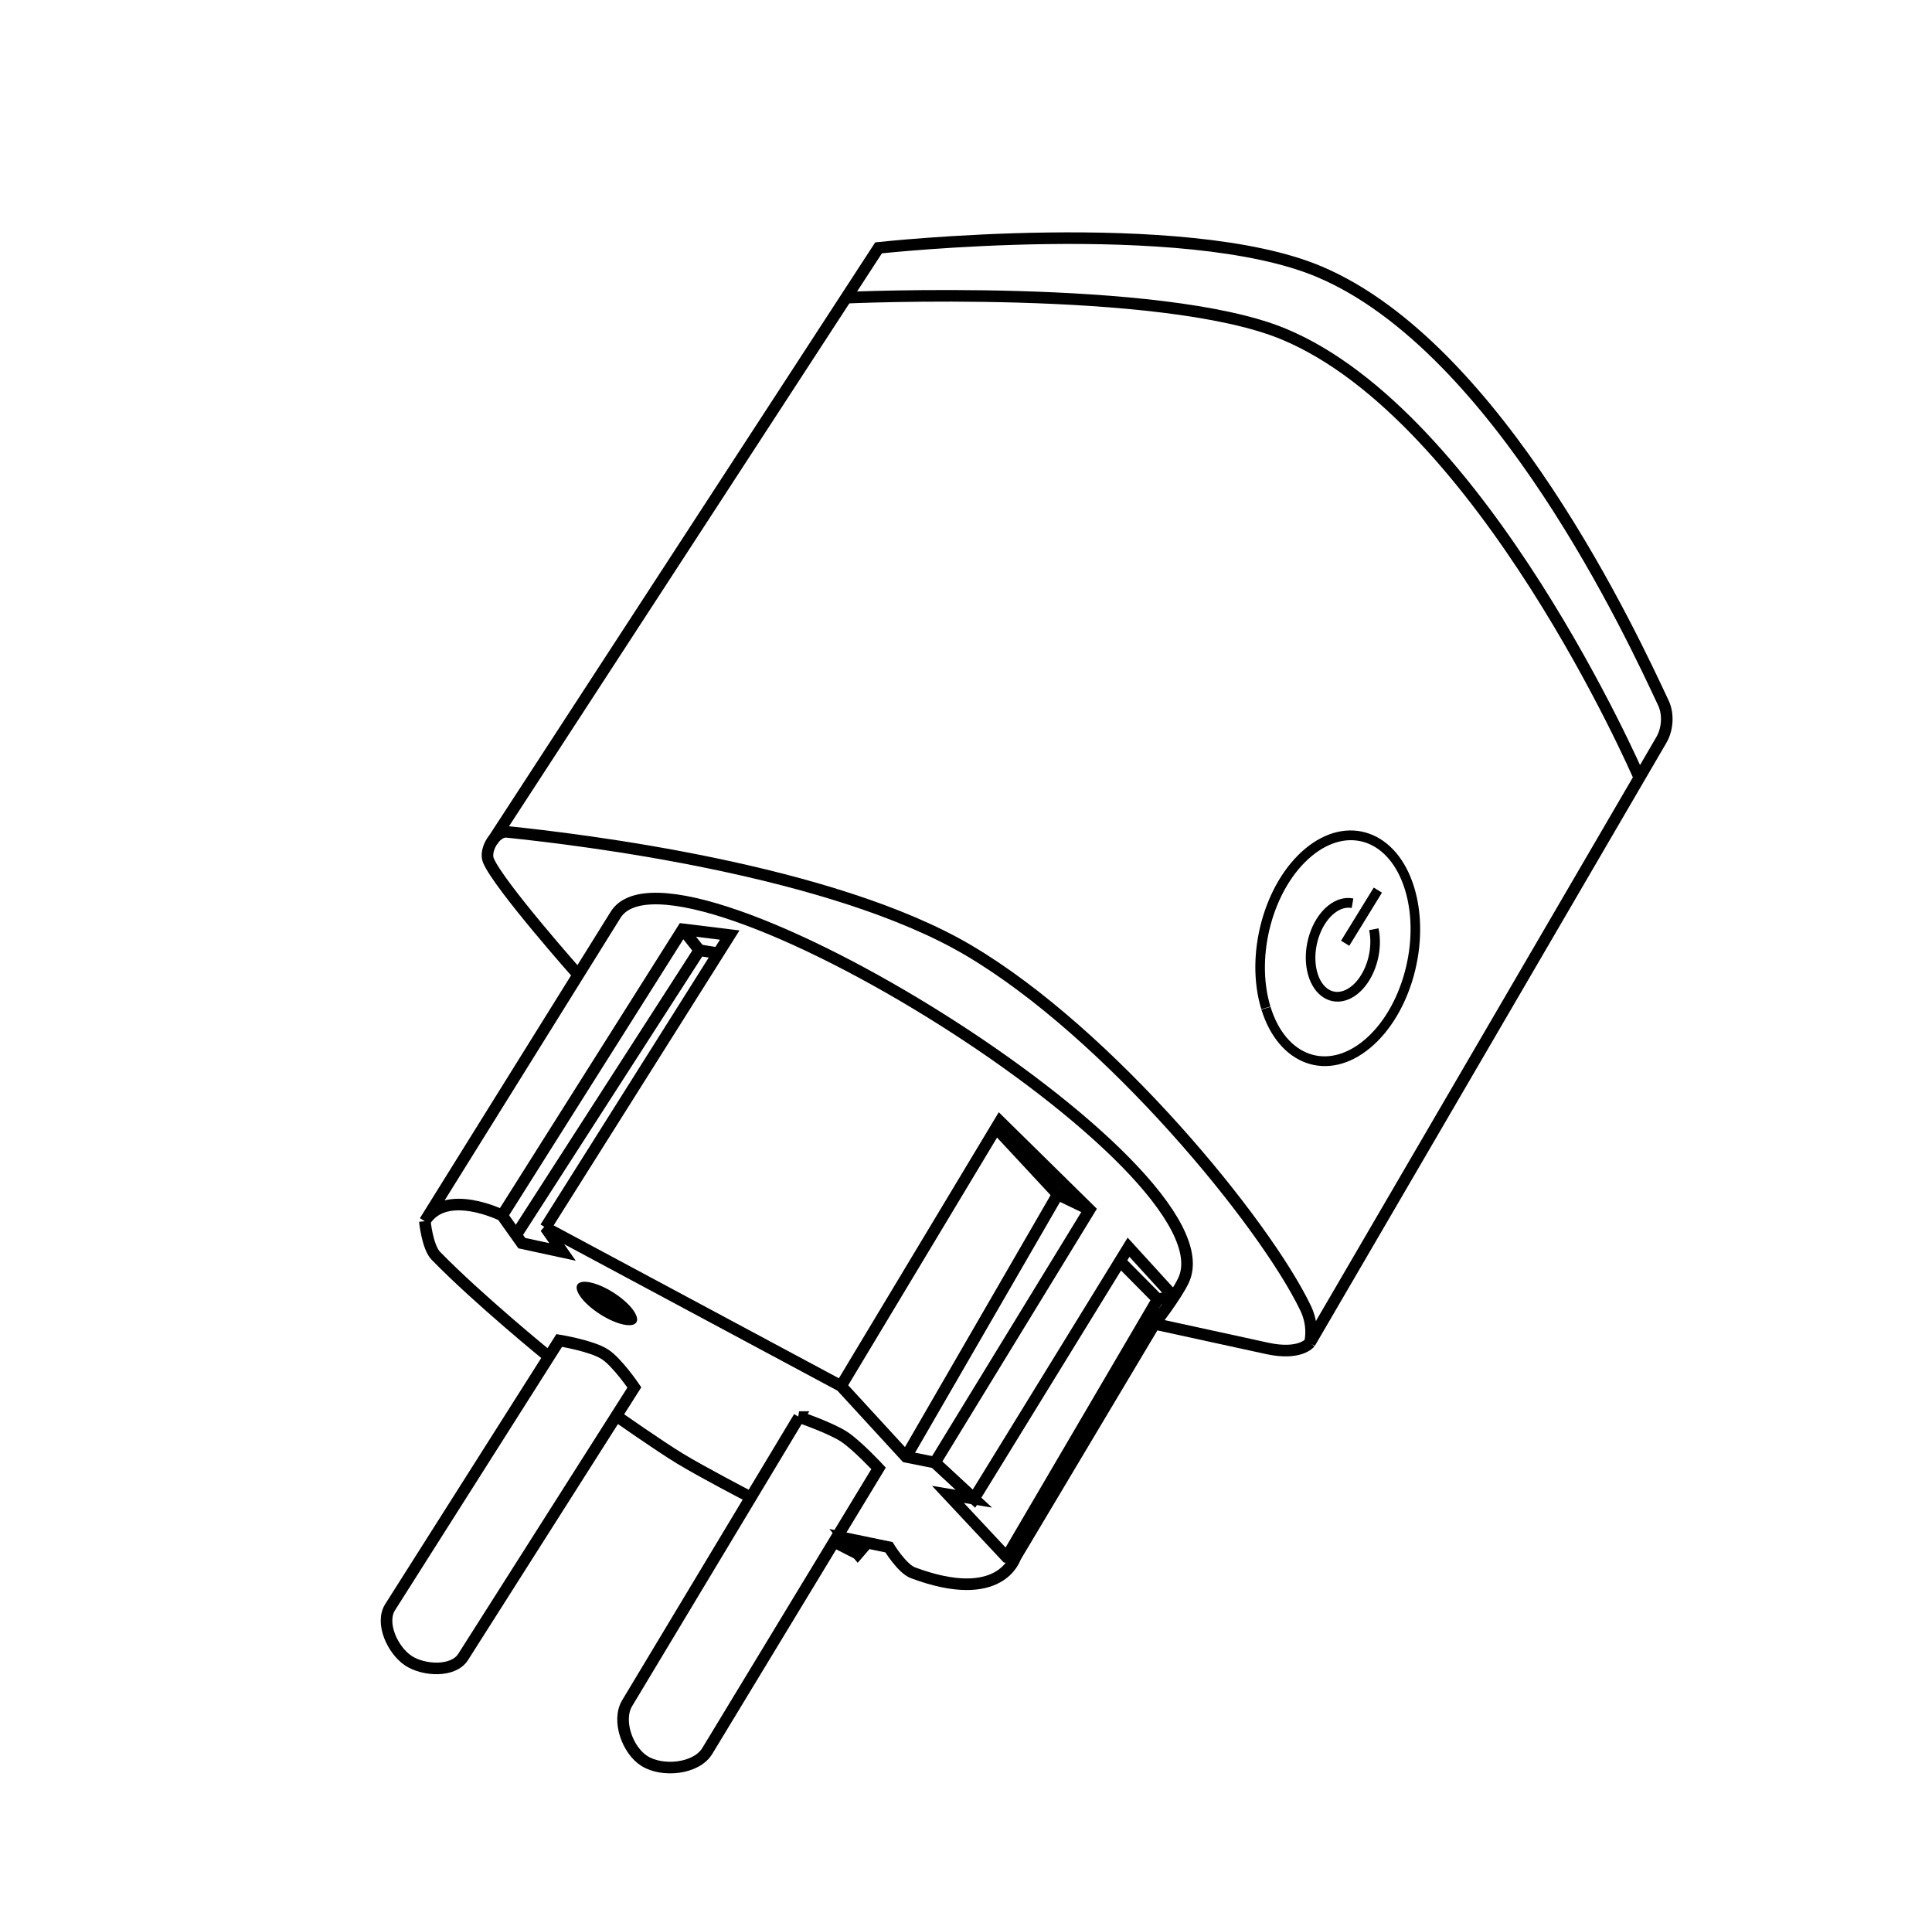
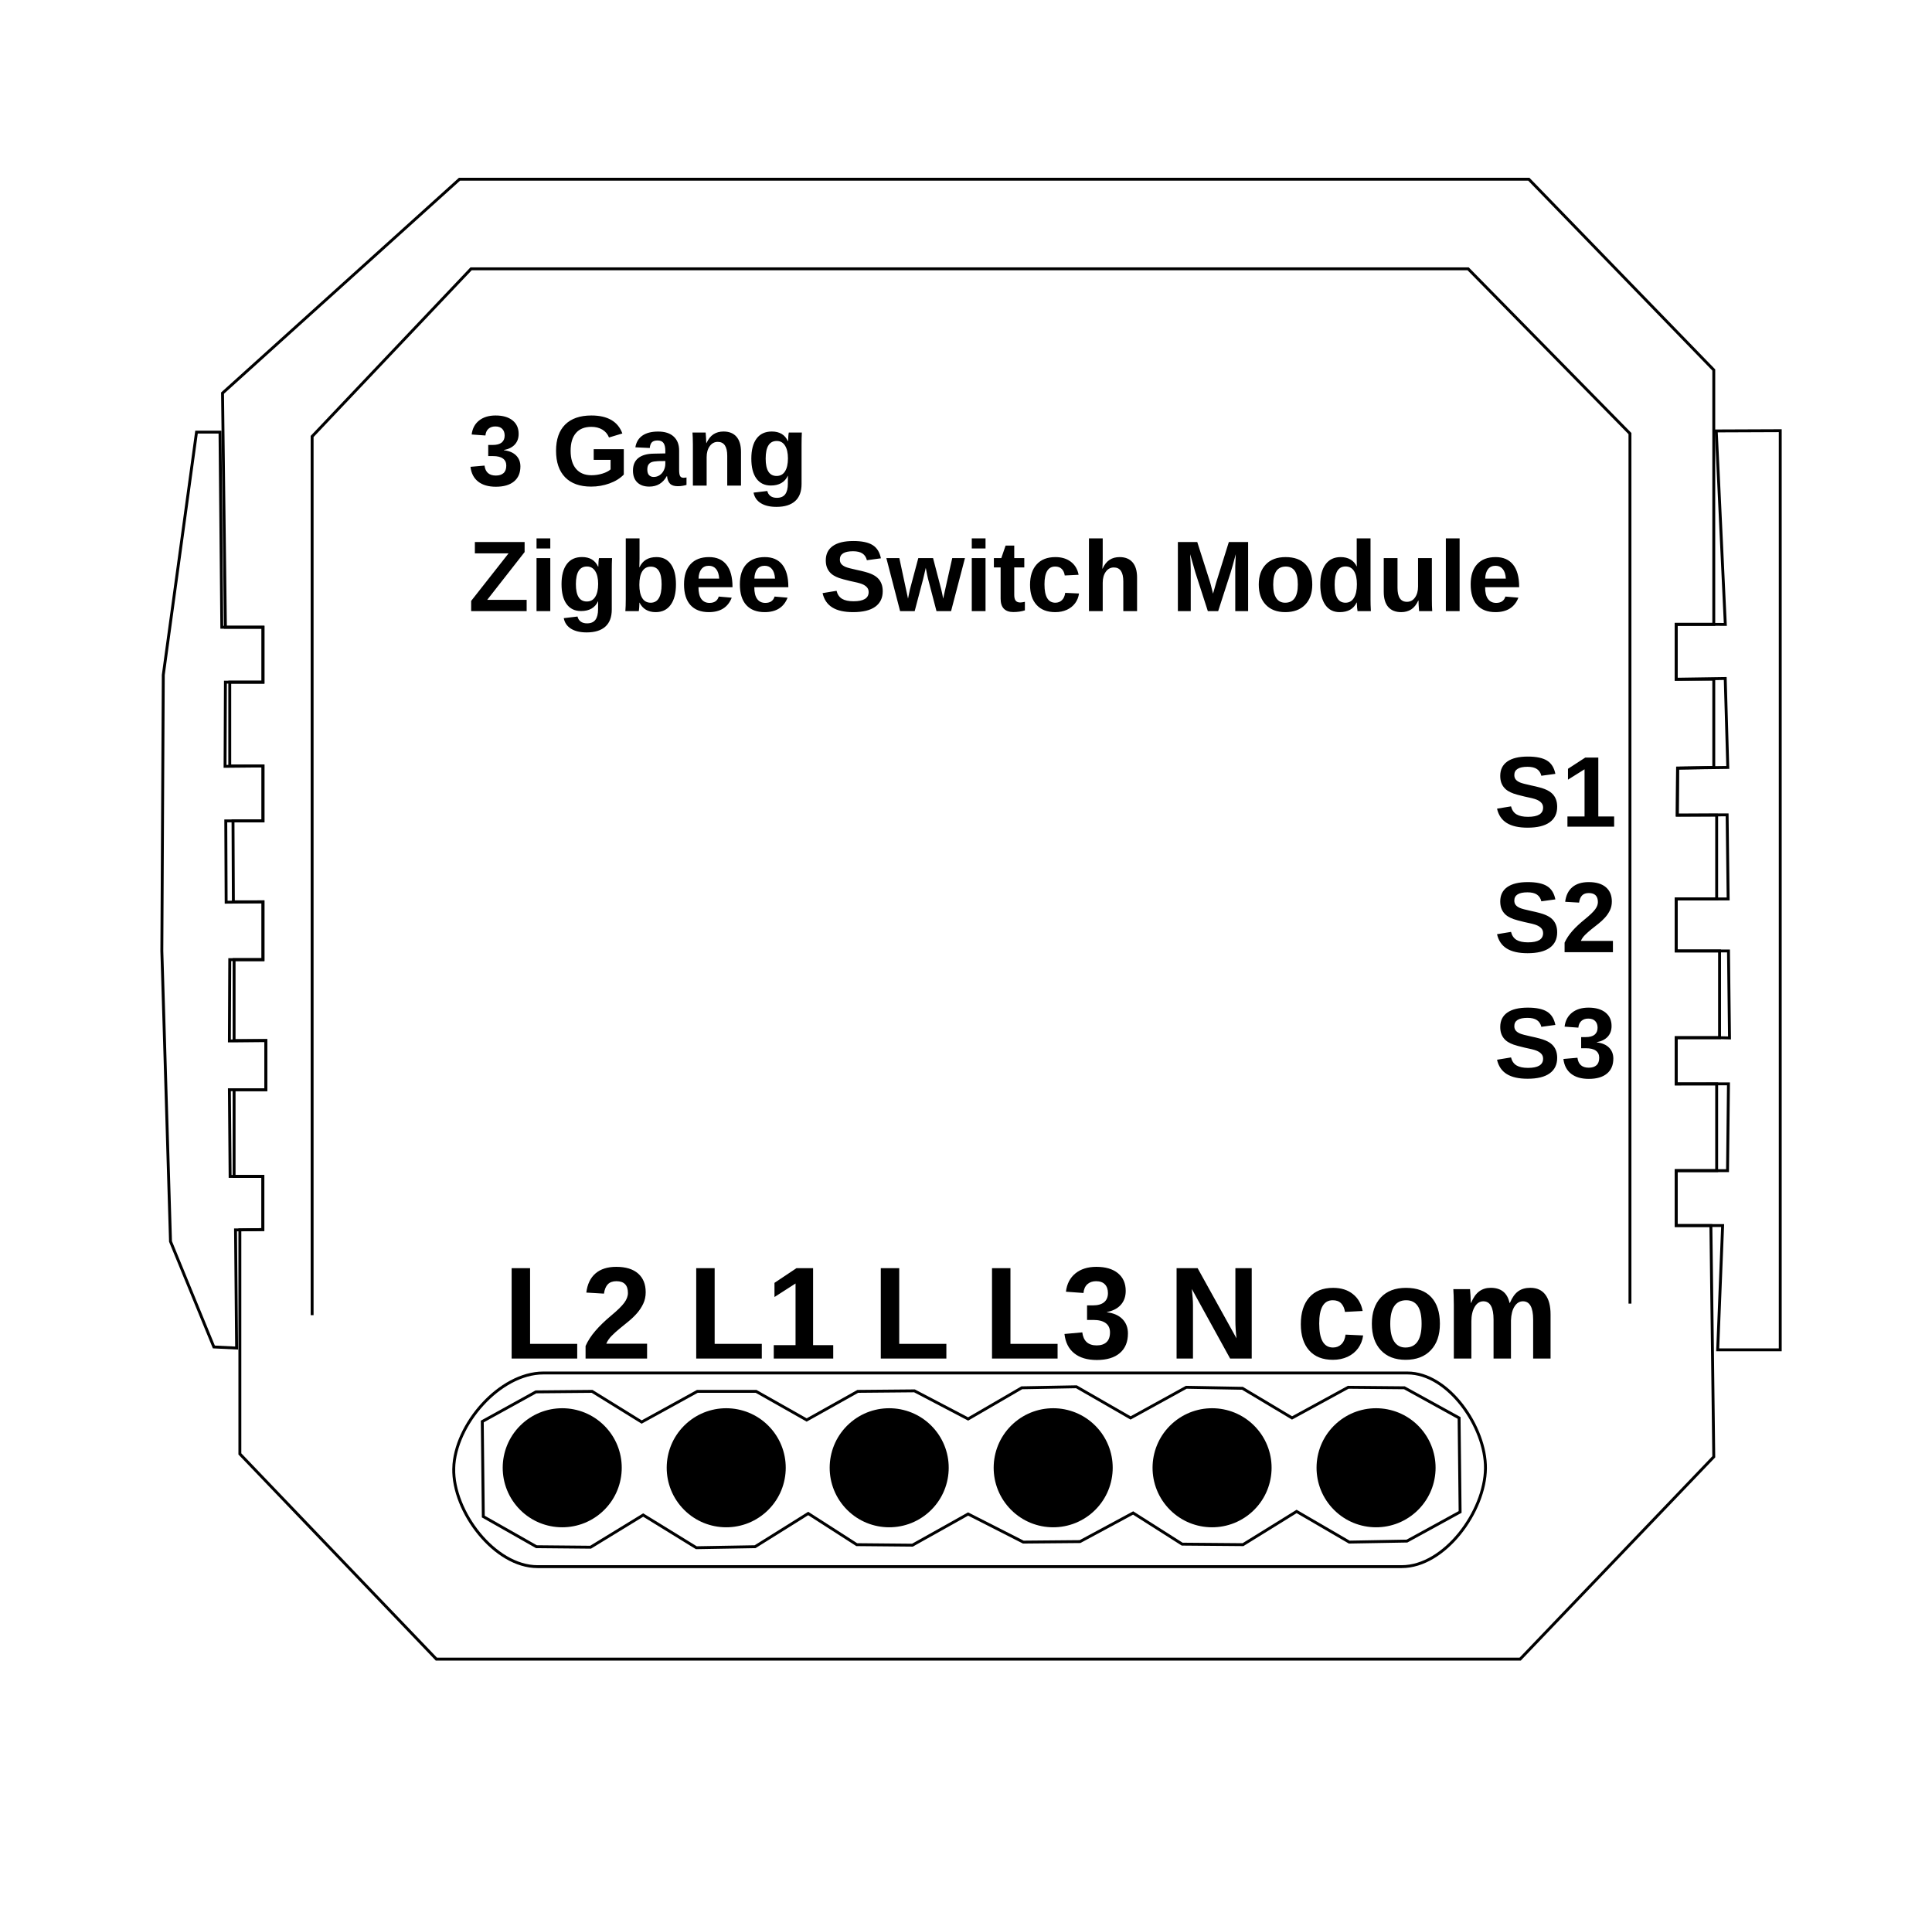
- <svg xmlns="http://www.w3.org/2000/svg" version="1.1" id="Layer_1" x="0px" y="0px" viewBox="0 0 667 666" style="enable-background:new 0 0 667 666;" xml:space="preserve">
+ <svg xmlns="http://www.w3.org/2000/svg" xml:space="preserve" style="enable-background:new 0 0 667 666;" viewBox="0 0 667 666" y="0px" x="0px" id="Layer_1" version="1.1">
  <defs id="defs317">
-     <marker orient="auto" refY="0" refX="0" id="Arrow1Send" style="overflow:visible">
-       <path id="path4714" d="M 0,0 5,-5 -12.5,0 5,5 Z" style="fill:#000000;fill-opacity:1;fill-rule:evenodd;stroke:#000000;stroke-width:1pt;stroke-opacity:1" transform="matrix(-0.2,0,0,-0.2,-1.2,0)" />
+     <marker style="overflow:visible" id="Arrow1Send" refX="0" refY="0" orient="auto">
+       <path transform="matrix(-0.2,0,0,-0.2,-1.2,0)" style="fill:#000000;fill-opacity:1;fill-rule:evenodd;stroke:#000000;stroke-width:1pt;stroke-opacity:1" d="M 0,0 5,-5 -12.5,0 5,5 Z" id="path4714" />
    </marker>
    <clipPath id="clipPath69-0">
-       <path id="path71-2" d="m 409.441,126.252 v -43.63 h 147.796 v 43.63" />
+       <path d="m 409.441,126.252 v -43.63 h 147.796 v 43.63" id="path71-2" />
    </clipPath>
    <clipPath id="clipPath101-1">
-       <path id="path103-6" d="m 409.441,126.252 v -43.63 h 147.796 v 43.63" />
+       <path d="m 409.441,126.252 v -43.63 h 147.796 v 43.63" id="path103-6" />
    </clipPath>
    <clipPath id="clipPath69">
-       <path id="path71" d="m 409.441,126.252 v -43.63 h 147.796 v 43.63" />
+       <path d="m 409.441,126.252 v -43.63 h 147.796 v 43.63" id="path71" />
    </clipPath>
    <clipPath id="clipPath101">
-       <path id="path103" d="m 409.441,126.252 v -43.63 h 147.796 v 43.63" />
+       <path d="m 409.441,126.252 v -43.63 h 147.796 v 43.63" id="path103" />
    </clipPath>
  </defs>
-   <style type="text/css" id="style2">
+   <style id="style2" type="text/css">
	.st0{fill:none;stroke:#000000;stroke-width:2;stroke-linecap:round;stroke-linejoin:round;stroke-miterlimit:10;}
</style>
-   <path id="path865" d="m 199.659,336.528 c 0,0 -27.506,-31.01 -31.042,-39.508 -1.504,-3.614 2.456,-10.279 6.35,-9.877 25.633,2.646 112.191,13.03 159.445,40.919 48.695,28.74 102.181,94.02 116.323,123.464 3.093,6.439 1.497,11.994 1.497,11.994 L 573.578,255.394 c 2.135,-3.663 2.504,-8.86 0.706,-12.699 C 563.793,220.299 517.563,120.045 455.468,93.788 408.686,74.005 303.313,85.556 303.313,85.556 L 170.028,290.299" style="fill:none;stroke:#000000;stroke-width:4;stroke-linecap:butt;stroke-linejoin:miter;stroke-opacity:1;stroke-miterlimit:4;stroke-dasharray:none" />
-   <path id="path867" d="m 452.231,463.519 c 0,0 -3.414,4.391 -14.722,1.926 l -38.912,-8.481 -48.153,80.726 -2.965,-0.261 -20.219,-21.598 8.98,1.497 -13.469,-12.472 -9.977,-1.995 -22.449,-24.445 -102.037,-54.687 5.897,8.417 -14.054,-3.036 -6.792,-9.56 c 0,0 -19.429,-9.665 -26.69,1.995 l 65.851,-105.76 c 20.445,-32.835 214.552,87.163 196.056,126.214 -2.626,5.544 -9.977,14.966 -9.977,14.966" style="fill:none;stroke:#000000;stroke-width:4;stroke-linecap:butt;stroke-linejoin:miter;stroke-opacity:1;stroke-miterlimit:4;stroke-dasharray:none" />
-   <path id="path869" d="m 290.342,478.416 54.876,-91.293 30.93,30.431 -53.379,87.302 13.469,12.472 53.379,-86.803 15.465,16.962" style="fill:none;stroke:#000000;stroke-width:4;stroke-linecap:butt;stroke-linejoin:miter;stroke-opacity:1;stroke-miterlimit:4;stroke-dasharray:none" />
-   <path id="path871" d="M 376.148,417.554 365.173,412.273 312.791,502.861" style="fill:none;stroke:#000000;stroke-width:4;stroke-linecap:butt;stroke-linejoin:miter;stroke-opacity:1;stroke-miterlimit:4;stroke-dasharray:none" />
-   <path id="path873" d="m 405.082,447.486 -5.397,1.003 -52.064,88.849" style="fill:none;stroke:#000000;stroke-width:4;stroke-linecap:butt;stroke-linejoin:miter;stroke-opacity:1;stroke-miterlimit:4;stroke-dasharray:none" />
-   <path id="path875" d="M 365.173,412.273 344.112,389.617" style="fill:none;stroke:#000000;stroke-width:4;stroke-linecap:butt;stroke-linejoin:miter;stroke-opacity:1;stroke-miterlimit:4;stroke-dasharray:none" />
-   <path id="path877" d="m 399.685,448.489 -12.538,-12.661" style="fill:none;stroke:#000000;stroke-width:4;stroke-linecap:butt;stroke-linejoin:miter;stroke-opacity:1;stroke-miterlimit:4;stroke-dasharray:none" />
-   <path id="path879" d="m 350.444,537.691 c 0,0 -4.99,16.511 -35.258,5.198 -3.779,-1.413 -8.29,-8.819 -8.29,-8.819 l -15.345,-3.175 4.586,5.468 3.175,-3.704" style="fill:none;stroke:#000000;stroke-width:4;stroke-linecap:butt;stroke-linejoin:miter;stroke-opacity:1;stroke-miterlimit:4;stroke-dasharray:none" />
-   <path id="path881" d="m 296.137,536.363 -8.642,-4.409" style="fill:none;stroke:#000000;stroke-width:4;stroke-linecap:butt;stroke-linejoin:miter;stroke-opacity:1;stroke-miterlimit:4;stroke-dasharray:none" />
-   <path id="path883" d="m 146.668,421.545 c 0,0 0.888,8.934 3.797,11.922 14.684,15.076 38.856,34.723 38.856,34.723" style="fill:none;stroke:#000000;stroke-width:4;stroke-linecap:butt;stroke-linejoin:miter;stroke-opacity:1;stroke-miterlimit:4;stroke-dasharray:none" />
-   <path id="path885" d="m 193.063,462.702 -58.368,92.041 c -3.478,5.485 0.838,14.847 6.236,18.458 5.263,3.521 15.561,4.098 18.957,-1.247 l 59.116,-93.039 c 0,0 -5.908,-8.719 -10.227,-11.474 -4.612,-2.943 -15.714,-4.739 -15.714,-4.739 z" style="fill:none;stroke:#000000;stroke-width:4;stroke-linecap:butt;stroke-linejoin:miter;stroke-opacity:1;stroke-miterlimit:4;stroke-dasharray:none" />
-   <path id="path887" d="m 275.875,489.142 -59.366,98.776 c -3.577,5.952 0.102,16.267 5.986,19.955 6.208,3.891 17.903,2.773 21.701,-3.492 l 59.116,-97.529 c 0,0 -7.433,-8.025 -11.973,-10.975 -4.714,-3.064 -15.465,-6.735 -15.465,-6.735 z" style="fill:none;stroke:#000000;stroke-width:4;stroke-linecap:butt;stroke-linejoin:miter;stroke-opacity:1;stroke-miterlimit:4;stroke-dasharray:none" />
-   <path id="path889" d="m 213.017,488.892 c 0,0 14.324,10.079 21.803,14.623 7.745,4.706 23.844,13.064 23.844,13.064" style="fill:none;stroke:#000000;stroke-width:4;stroke-linecap:butt;stroke-linejoin:miter;stroke-opacity:1;stroke-miterlimit:4;stroke-dasharray:none" />
-   <path transform="matrix(0.8154441,0.5788358,-0.7923978,0.6100047,0,0)" d="m 497.684,260.005 a 11.992,4.625 0 0 1 0.853,-6.532 11.992,4.625 0 0 1 16.937,0.328 11.992,4.625 0 0 1 -0.847,6.532 11.992,4.625 0 0 1 -16.937,-0.326 l 8.891,-3.104 z" id="path891" style="fill:#000000;fill-opacity:1;fill-rule:evenodd;stroke-width:0.773" />
-   <path id="path893" d="m 291.839,102.767 c 0,0 108.905,-4.969 151.158,12.472 68.865,28.426 122.722,152.654 122.722,152.654" style="fill:none;stroke:#000000;stroke-width:4;stroke-linecap:butt;stroke-linejoin:miter;stroke-opacity:1;stroke-miterlimit:4;stroke-dasharray:none" />
-   <path transform="matrix(0.9639353,0.2661368,-0.2321884,0.9726708,0,0)" d="m 506.165,219.169 a 26.121,39.435 0 0 1 1.844,-55.675 26.121,39.435 0 0 1 36.879,2.734 26.121,39.435 0 0 1 -1.778,55.68 26.121,39.435 0 0 1 -36.882,-2.634" id="path895" style="fill:none;fill-opacity:1;fill-rule:evenodd;stroke:#000000;stroke-width:3.334;stroke-opacity:1;stroke-miterlimit:4;stroke-dasharray:none" />
-   <path style="fill:none;fill-opacity:1;fill-rule:evenodd;stroke:#000000;stroke-width:3.334;stroke-opacity:1;stroke-miterlimit:4;stroke-dasharray:none" id="path897" d="m 536.141,183.069 a 10.862,16.399 0 0 1 -0.4,20.166 10.862,16.399 0 0 1 -13.053,4.32 10.862,16.399 0 0 1 -5.951,-18.064 10.862,16.399 0 0 1 10.158,-13.108" transform="matrix(0.9639353,0.2661368,-0.2321884,0.9726708,0,0)" />
-   <path id="path899" d="m 475.689,307.249 -11.288,18.343" style="fill:none;stroke:#000000;stroke-width:3.333;stroke-linecap:butt;stroke-linejoin:miter;stroke-opacity:1;stroke-miterlimit:4;stroke-dasharray:none" />
-   <path id="path901" d="m 173.357,419.55 62.359,-98.776 16.213,1.995 -63.624,100.961" style="fill:none;stroke:#000000;stroke-width:4;stroke-linecap:butt;stroke-linejoin:miter;stroke-opacity:1;stroke-miterlimit:4;stroke-dasharray:none" />
-   <path id="path903" d="m 247.689,329.005 -6.236,-0.998 -63.107,98.028" style="fill:none;stroke:#000000;stroke-width:4;stroke-linecap:butt;stroke-linejoin:miter;stroke-opacity:1;stroke-miterlimit:4;stroke-dasharray:none" />
-   <path id="path905" d="m 235.716,320.773 5.737,7.234" style="fill:none;stroke:#000000;stroke-width:4;stroke-linecap:butt;stroke-linejoin:miter;stroke-opacity:1;stroke-miterlimit:4;stroke-dasharray:none" />
+   <path style="fill:none;stroke:#000000;stroke-width:1px;stroke-linecap:butt;stroke-linejoin:miter;stroke-opacity:1" d="m 591.66,502.861 -66.849,69.842 H 150.659 L 82.812,501.863 v -77.325 l 7.946,-0.116 V 406.08 H 80.817 V 376.148 H 91.792 V 359.186 H 80.817 v -27.937 h 9.977 V 311.295 H 80.567 L 80.443,283.358 H 90.794 V 264.401 H 79.32 V 235.467 H 90.794 V 216.51 H 77.824 L 76.826,135.693 158.641,61.86 h 369.164 l 63.855,65.851 v 87.801 h -12.971 v 18.957 h 12.971 v 30.431 l -12.482,0.234 -0.118,16.228 h 13.598 v 28.934 h -13.968 v 17.959 h 14.966 v 29.932 h -14.966 v 15.964 h 13.968 v 29.932 h -13.968 v 18.957 h 11.973 z" id="path865" />
+   <path style="fill:none;stroke:#000000;stroke-width:1px;stroke-linecap:butt;stroke-linejoin:miter;stroke-opacity:1" d="m 156.645,506.852 c 0.361,-15.054 15.872,-32.925 30.93,-32.925 298.324,0 0,0 298.324,0 14.181,0 27.084,18.746 26.939,32.925 -0.152,14.861 -14.072,33.923 -28.934,33.923 -298.324,0 0,0 -298.324,0 -14.862,0 -29.291,-19.065 -28.934,-33.923 z" id="path867" />
+   <path style="fill:none;stroke:#000000;stroke-width:1px;stroke-linecap:butt;stroke-linejoin:miter;stroke-opacity:1" d="M 562.725,449.981 V 149.661 L 506.852,92.79 H 162.632 l -54.876,57.869 v 303.313" id="path869" />
+   <path style="fill:none;stroke:#000000;stroke-width:1px;stroke-linecap:butt;stroke-linejoin:miter;stroke-opacity:1" d="m 592.514,148.751 22.094,-0.088 v 317.281 h -21.598 l 1.708,-42.903 h -16.03 v -18.957 h 13.968 v 0 h 3.754 l 0.322,-29.96 -18.045,0.028 v -15.964 h 14.966 l 3.439,0.088 -0.353,-30.02 h -18.053 v -17.959 h 17.937 l -0.353,-29.023 -17.214,0.088 0.118,-16.228 17.322,-0.234 -0.882,-30.696 -16.929,0.265 v -18.957 h 12.971 l 3.988,0.03 z" id="path871" />
+   <path style="fill:none;stroke:#000000;stroke-width:1px;stroke-linecap:butt;stroke-linejoin:miter;stroke-opacity:1" d="m 81.69,465.321 -7.857,-0.374 -14.966,-36.417 -2.993,-100.273 0.499,-95.284 11.474,-83.81 h 8.107 l 0.624,67.347 h 14.218 v 18.957 H 77.824 l -0.125,29.059 13.095,-0.125 v 18.957 H 77.948 l 0.125,28.061 12.721,-0.125 v 19.955 H 79.32 l -0.125,28.061 12.596,-0.125 v 16.962 H 79.196 l 0.249,29.932 h 11.313 v 18.342 l -9.443,0.116 z" id="path873" />
+   <path style="fill:none;stroke:#000000;stroke-width:1px;stroke-linecap:butt;stroke-linejoin:miter;stroke-opacity:1" d="m 166.5,490.681 0.353,32.806 18.343,10.406 18.696,0.176 18.167,-11.112 18.343,11.288 20.283,-0.353 18.343,-11.465 16.756,10.759 19.225,0.176 19.225,-10.759 19.049,9.701 19.578,-0.176 18.343,-9.877 16.932,10.759 20.989,0.176 18.52,-11.465 18.167,10.583 19.931,-0.353 18.343,-10.053 -0.353,-32.453 -18.872,-10.406 -19.401,-0.176 -19.401,10.583 -17.109,-10.23 -19.401,-0.353 -19.225,10.583 -18.696,-10.759 -18.872,0.353 -18.52,10.759 -18.52,-9.701 -19.578,0.176 -17.638,9.877 -17.461,-9.877 h -20.283 l -19.225,10.583 -17.109,-10.583 -19.401,0.176 z" id="path875" />
+   <path style="fill:#000000;fill-rule:evenodd;stroke-width:1.294;fill-opacity:1" id="path877" d="m 207.866,521.901 a 20.548,20.548 0 0 1 -29.013,-1.485 20.548,20.548 0 0 1 1.469,-29.014 20.548,20.548 0 0 1 29.015,1.452 20.548,20.548 0 0 1 -1.436,29.015" />
+   <path d="m 264.483,521.901 a 20.548,20.548 0 0 1 -29.013,-1.485 20.548,20.548 0 0 1 1.469,-29.014 20.548,20.548 0 0 1 29.015,1.452 20.548,20.548 0 0 1 -1.436,29.015" id="path879" style="fill:#000000;fill-opacity:1;fill-rule:evenodd;stroke-width:1.294" />
+   <path d="m 320.748,521.901 a 20.548,20.548 0 0 1 -29.013,-1.485 20.548,20.548 0 0 1 1.469,-29.014 20.548,20.548 0 0 1 29.015,1.452 20.548,20.548 0 0 1 -1.436,29.015" id="path881" style="fill:#000000;fill-opacity:1;fill-rule:evenodd;stroke-width:1.294" />
+   <path style="fill:#000000;fill-opacity:1;fill-rule:evenodd;stroke-width:1.294" id="path883" d="m 377.365,521.901 a 20.548,20.548 0 0 1 -29.013,-1.485 20.548,20.548 0 0 1 1.469,-29.014 20.548,20.548 0 0 1 29.015,1.452 20.548,20.548 0 0 1 -1.436,29.015" />
+   <path style="fill:#000000;fill-opacity:1;fill-rule:evenodd;stroke-width:1.294" id="path885" d="m 432.218,521.901 a 20.548,20.548 0 0 1 -29.013,-1.485 20.548,20.548 0 0 1 1.469,-29.014 20.548,20.548 0 0 1 29.015,1.452 20.548,20.548 0 0 1 -1.436,29.015" />
+   <path d="m 488.835,521.901 a 20.548,20.548 0 0 1 -29.013,-1.485 20.548,20.548 0 0 1 1.469,-29.014 20.548,20.548 0 0 1 29.015,1.452 20.548,20.548 0 0 1 -1.436,29.015" id="path887" style="fill:#000000;fill-opacity:1;fill-rule:evenodd;stroke-width:1.294" />
+   <text xml:space="preserve" style="font-style:normal;font-variant:normal;font-weight:bold;font-stretch:condensed;font-size:34.667px;line-height:1.25;font-family:Arial;-inkscape-font-specification:'Arial, Bold Condensed';font-variant-ligatures:normal;font-variant-caps:normal;font-variant-numeric:normal;font-variant-east-asian:normal;letter-spacing:0px;word-spacing:0px;fill:#000000;fill-opacity:1;stroke:none" x="161.634" y="167.62" id="text895">
+     <tspan id="tspan893" x="161.634" y="167.62">3 Gang</tspan>
+     <tspan x="161.634" y="210.954" id="tspan435">Zigbee Switch Module</tspan>
+   </text>
+   <text xml:space="preserve" style="font-style:normal;font-variant:normal;font-weight:bold;font-stretch:condensed;font-size:34.667px;line-height:1.25;font-family:Arial;-inkscape-font-specification:'Arial, Bold Condensed';font-variant-ligatures:normal;font-variant-caps:normal;font-variant-numeric:normal;font-variant-east-asian:normal;letter-spacing:0px;word-spacing:0px;fill:#000000;fill-opacity:1;stroke:none" x="515.831" y="285.354" id="text899">
+     <tspan id="tspan897" x="515.831" y="285.354">S1</tspan>
+     <tspan x="515.831" y="328.687" id="tspan431">S2</tspan>
+     <tspan x="515.831" y="372.02" id="tspan433">S3</tspan>
+   </text>
+   <text xml:space="preserve" style="font-style:normal;font-variant:normal;font-weight:bold;font-stretch:normal;font-size:44.715px;line-height:1.25;font-family:Arial;-inkscape-font-specification:'Arial, Bold';font-variant-ligatures:normal;font-variant-caps:normal;font-variant-numeric:normal;font-variant-east-asian:normal;letter-spacing:0px;word-spacing:0px;fill:#000000;fill-opacity:1;stroke:none;stroke-width:0.986" x="176.099" y="462.538" id="text903" transform="scale(0.9863539,1.013835)">
+     <tspan id="tspan901" x="176.099" y="462.538" style="stroke-width:0.986">L2 L1 L L3 N com</tspan>
+   </text>
</svg>
